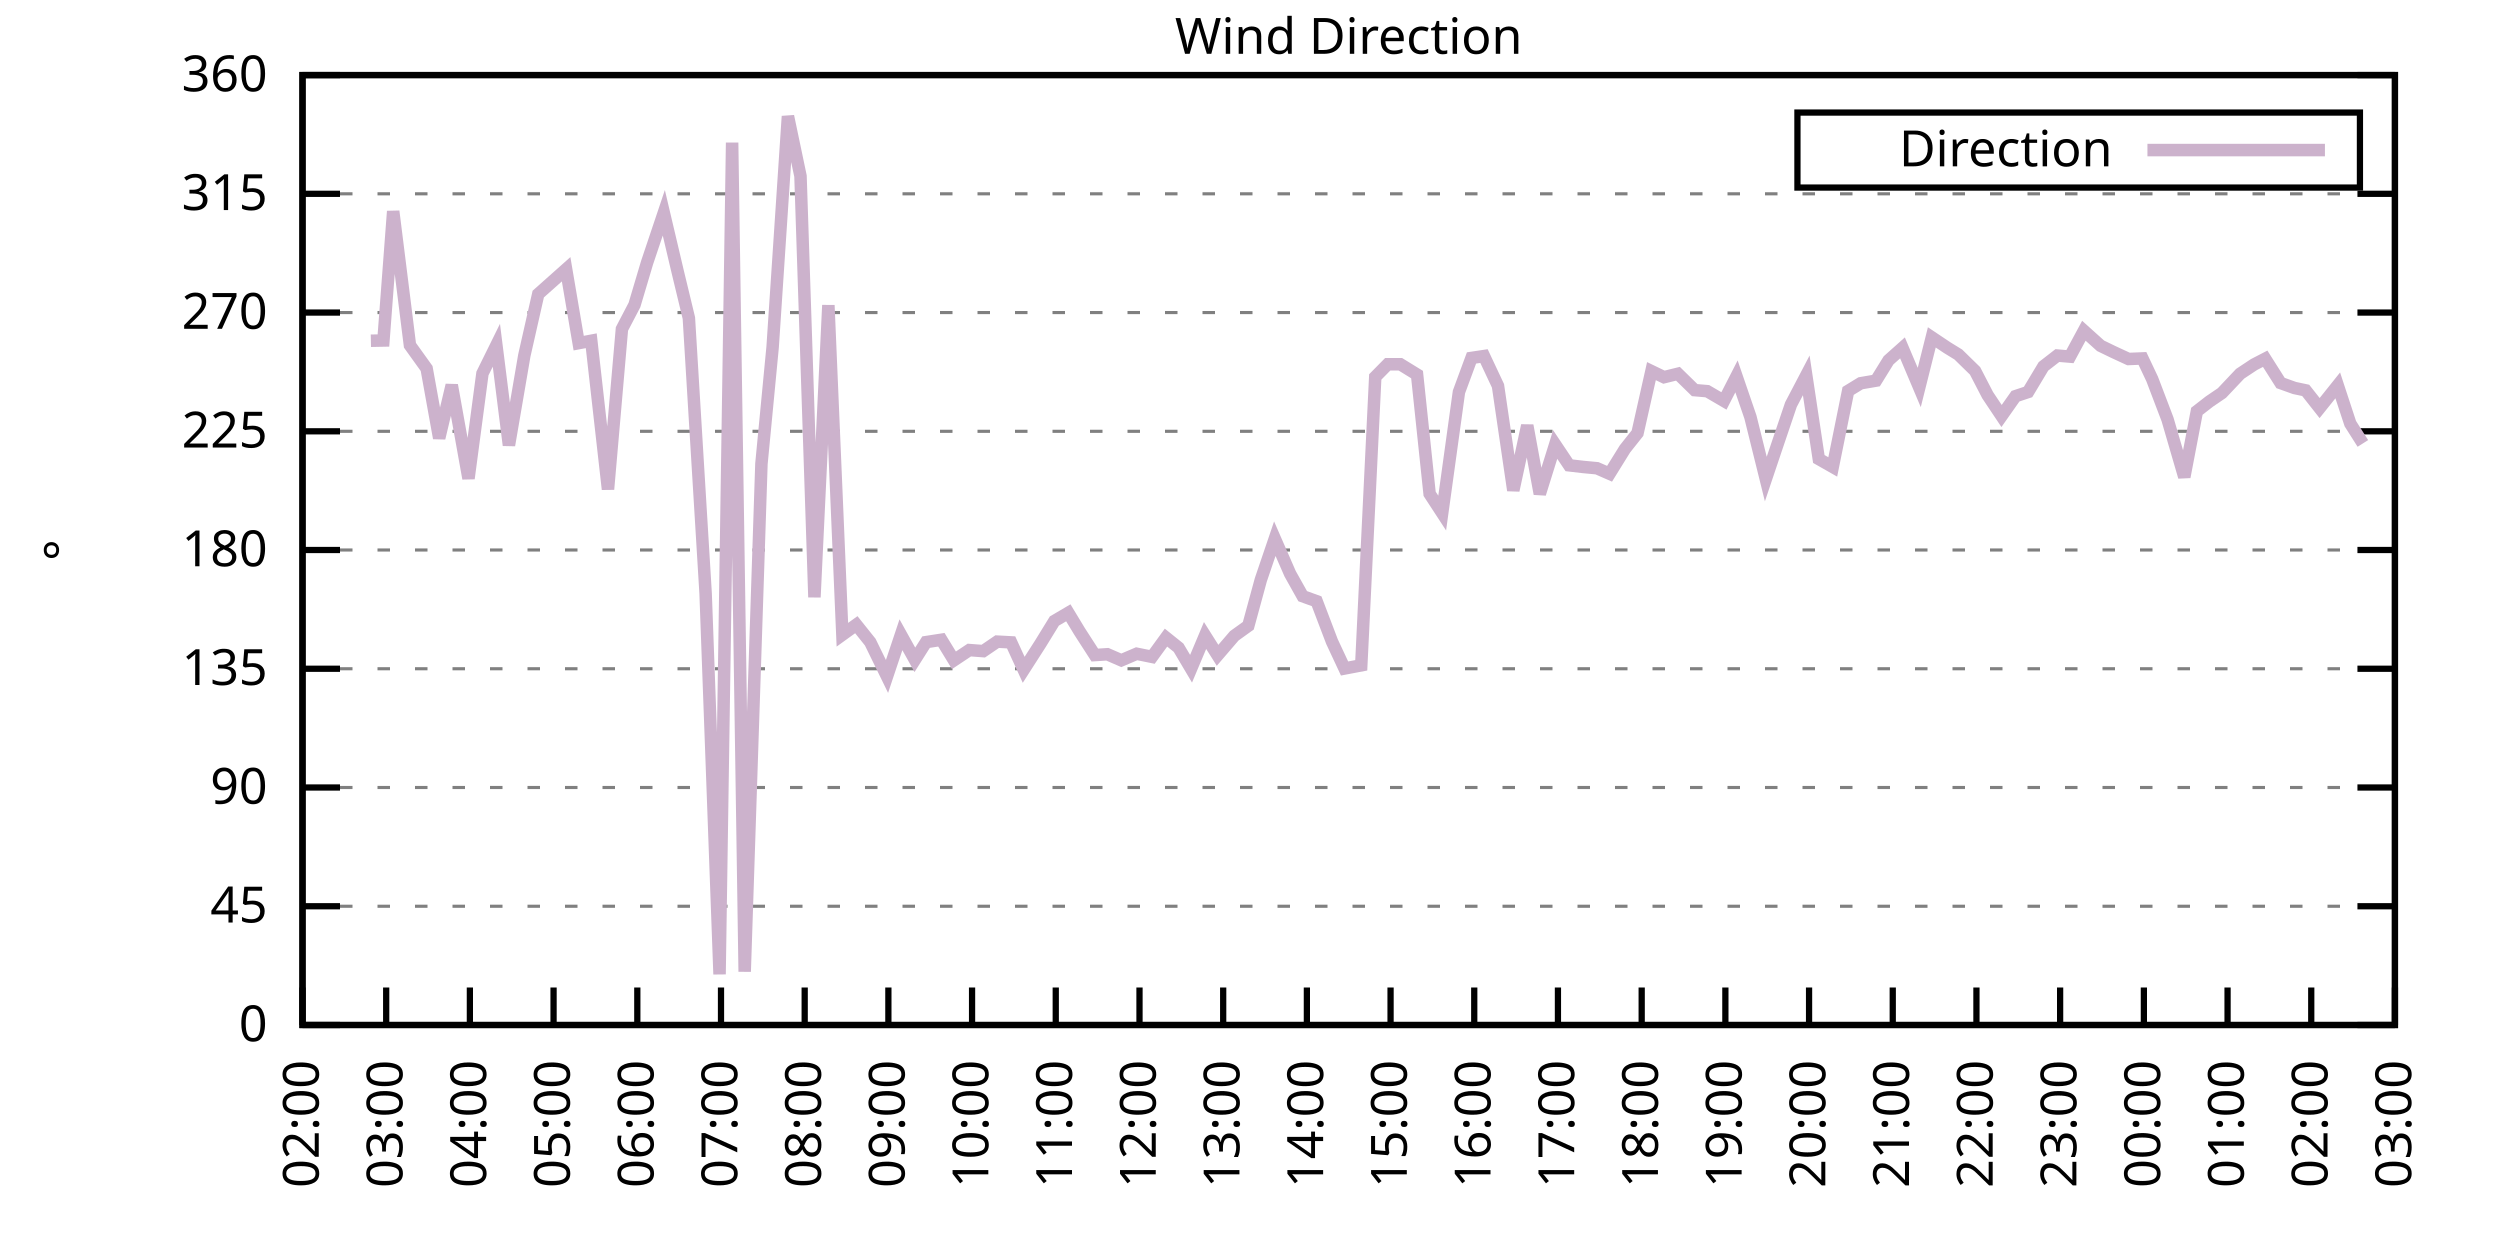
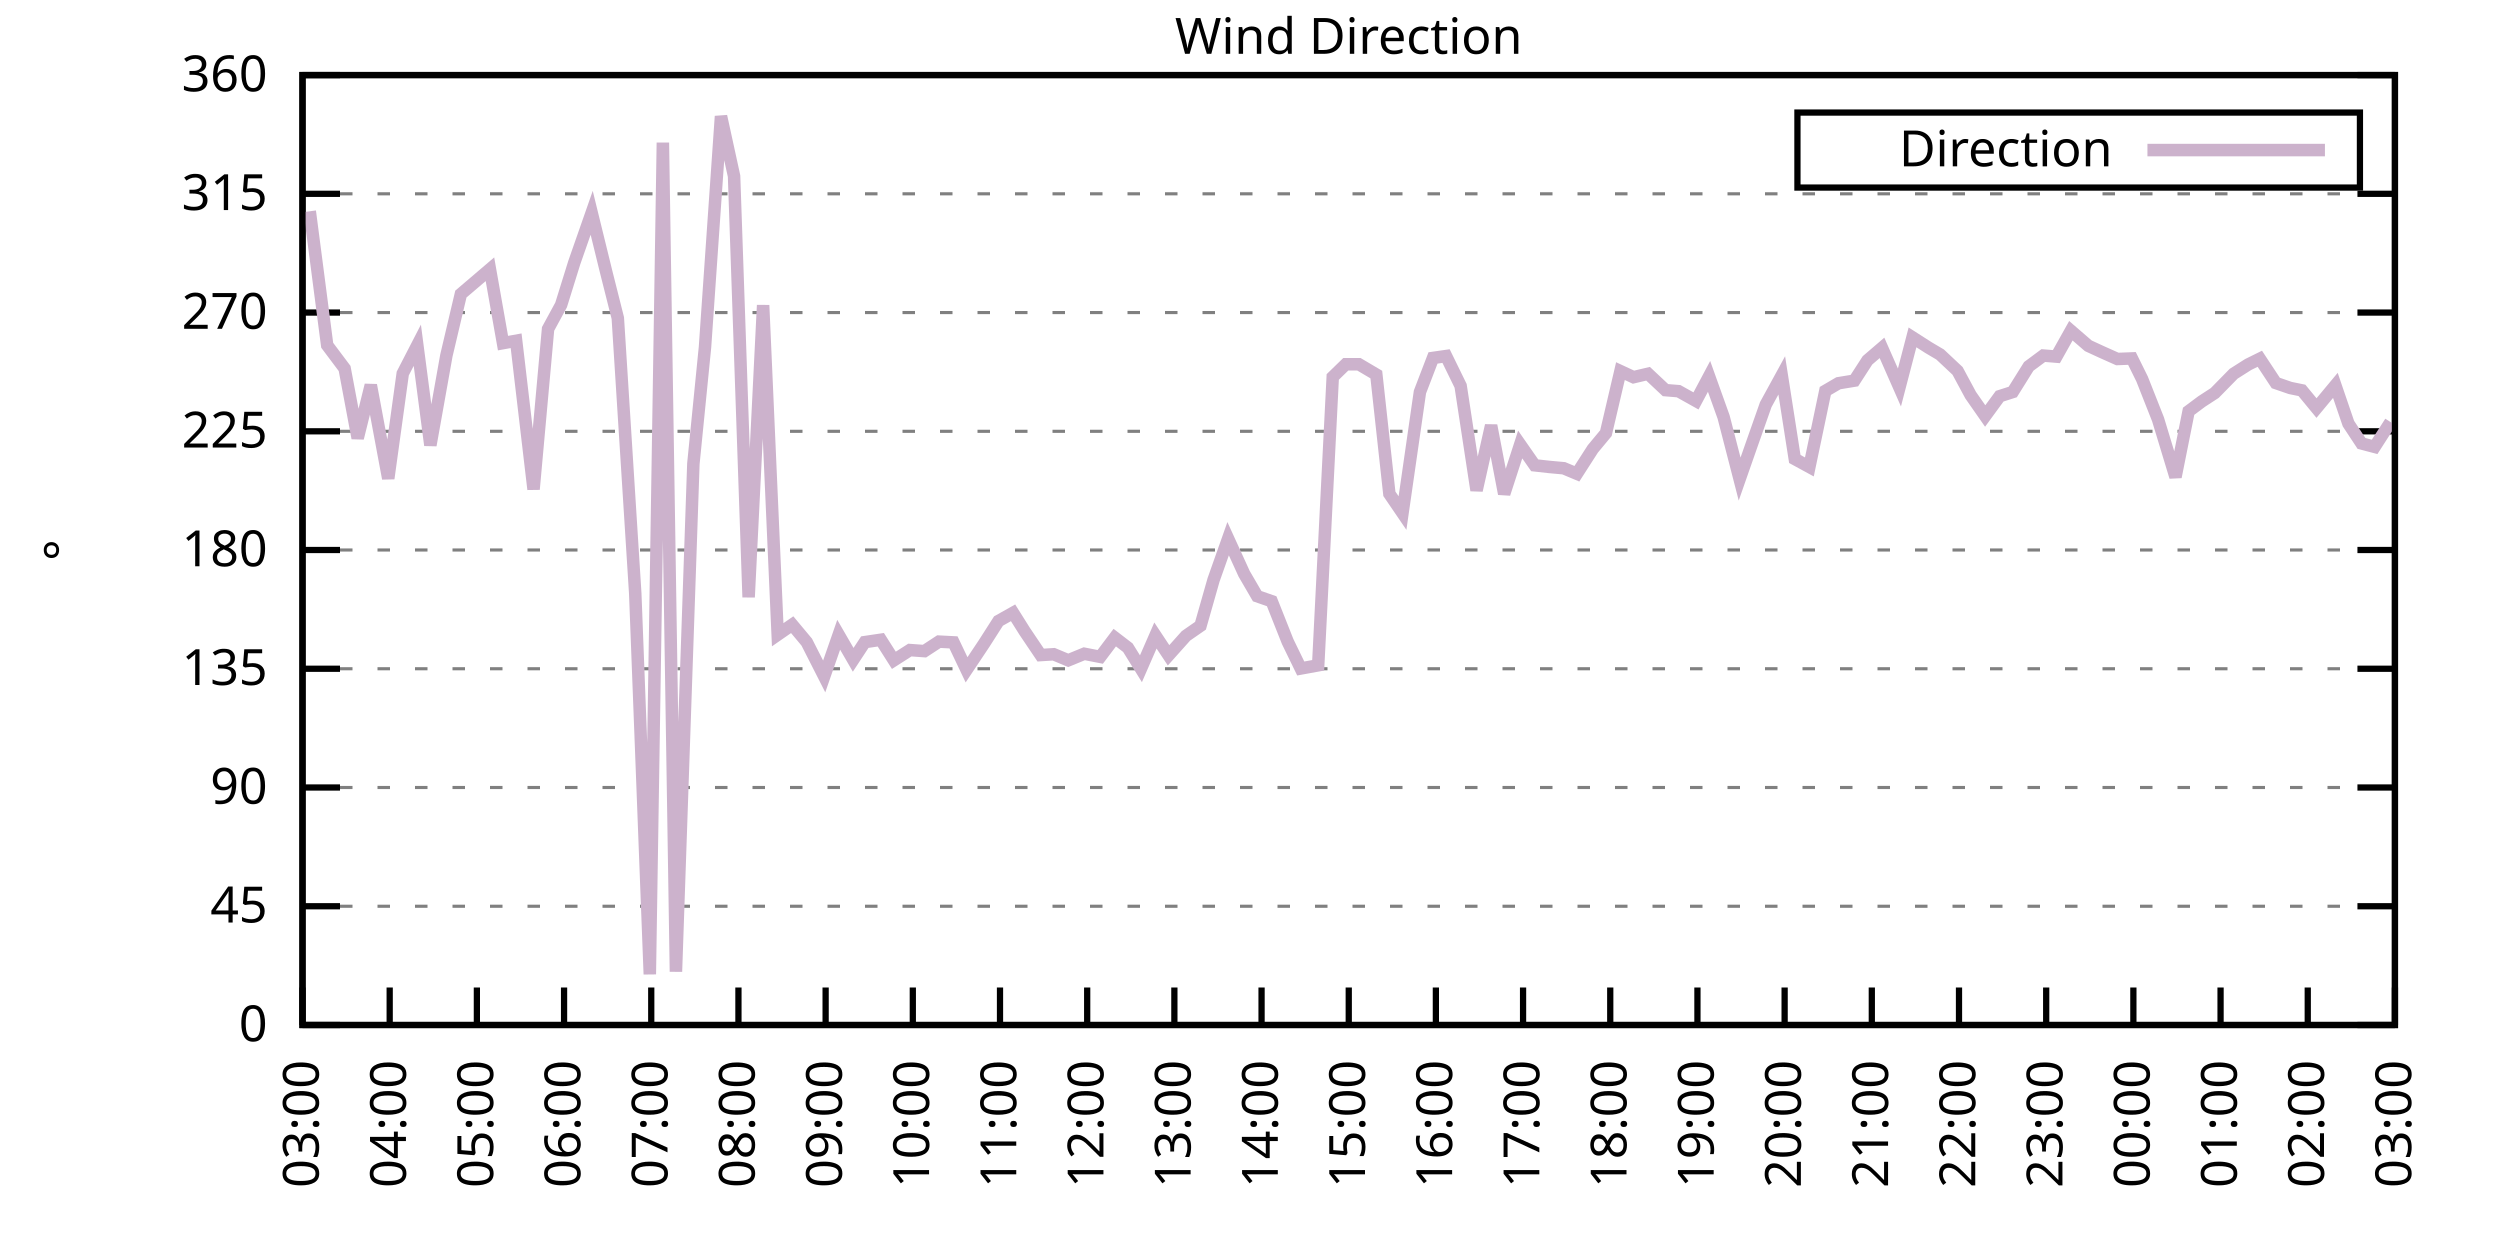
<svg xmlns="http://www.w3.org/2000/svg" xmlns:xlink="http://www.w3.org/1999/xlink" width="400" height="200" viewBox="0 0 400 200">
  <g id="gnuplot_canvas">
    <rect x="0" y="0" width="400" height="200" fill="none" />
    <defs>
      <circle id="gpDot" r="0.5" stroke-width="0.5" stroke="currentColor" />
      <path id="gpPt0" stroke-width="0.333" stroke="currentColor" d="M-1,0 h2 M0,-1 v2" />
      <path id="gpPt1" stroke-width="0.333" stroke="currentColor" d="M-1,-1 L1,1 M1,-1 L-1,1" />
      <path id="gpPt2" stroke-width="0.333" stroke="currentColor" d="M-1,0 L1,0 M0,-1 L0,1 M-1,-1 L1,1 M-1,1 L1,-1" />
      <rect id="gpPt3" stroke-width="0.333" stroke="currentColor" x="-1" y="-1" width="2" height="2" />
      <rect id="gpPt4" stroke-width="0.333" stroke="currentColor" fill="currentColor" x="-1" y="-1" width="2" height="2" />
      <circle id="gpPt5" stroke-width="0.333" stroke="currentColor" cx="0" cy="0" r="1" />
      <use xlink:href="#gpPt5" id="gpPt6" fill="currentColor" stroke="none" />
      <path id="gpPt7" stroke-width="0.333" stroke="currentColor" d="M0,-1.33 L-1.33,0.67 L1.33,0.67 z" />
      <use xlink:href="#gpPt7" id="gpPt8" fill="currentColor" stroke="none" />
      <use xlink:href="#gpPt7" id="gpPt9" stroke="currentColor" transform="rotate(180)" />
      <use xlink:href="#gpPt9" id="gpPt10" fill="currentColor" stroke="none" />
      <use xlink:href="#gpPt3" id="gpPt11" stroke="currentColor" transform="rotate(45)" />
      <use xlink:href="#gpPt11" id="gpPt12" fill="currentColor" stroke="none" />
      <path id="gpPt13" stroke-width="0.333" stroke="currentColor" d="M0,1.330 L1.265,0.411 L0.782,-1.067 L-0.782,-1.076 L-1.265,0.411 z" />
      <use xlink:href="#gpPt13" id="gpPt14" fill="currentColor" stroke="none" />
      <filter id="textbox" filterUnits="objectBoundingBox" x="0" y="0" height="1" width="1">
        <feFlood flood-color="white" flood-opacity="1" result="bgnd" />
        <feComposite in="SourceGraphic" in2="bgnd" operator="atop" />
      </filter>
      <filter id="greybox" filterUnits="objectBoundingBox" x="0" y="0" height="1" width="1">
        <feFlood flood-color="lightgrey" flood-opacity="1" result="grey" />
        <feComposite in="SourceGraphic" in2="grey" operator="atop" />
      </filter>
    </defs>
    <g fill="none" color="white" stroke="currentColor" stroke-width="1.00" stroke-linecap="butt" stroke-linejoin="miter">
</g>
    <g fill="none" color="black" stroke="currentColor" stroke-width="1.00" stroke-linecap="butt" stroke-linejoin="miter">
      <g stroke="none" shape-rendering="crispEdges">
        <polygon fill="rgb(255, 255, 255)" points="48.40,164.00 383.18,164.00 383.18,12.02 48.40,12.02 " />
      </g>
    </g>
    <g fill="none" color="black" stroke="currentColor" stroke-width="1.00" stroke-linecap="butt" stroke-linejoin="miter">
</g>
    <g fill="none" color="black" stroke="black" stroke-width="0.50" stroke-linecap="butt" stroke-linejoin="miter">
</g>
    <g fill="none" color="gray" stroke="currentColor" stroke-width="0.50" stroke-linecap="butt" stroke-linejoin="miter">
      <path stroke="gray" stroke-dasharray="2,4" class="gridline" d="M48.40,164.00 L383.19,164.00  " />
    </g>
    <g fill="none" color="gray" stroke="gray" stroke-width="1.00" stroke-linecap="butt" stroke-linejoin="miter">
</g>
    <g fill="none" color="black" stroke="currentColor" stroke-width="1.00" stroke-linecap="butt" stroke-linejoin="miter">
      <path stroke="black" d="M48.40,164.00 L54.40,164.00 M383.19,164.00 L377.19,164.00  " />
      <g transform="translate(42.80,166.60)" stroke="none" fill="black" font-family="Sans" font-size="8.00" text-anchor="end">
        <text>
          <tspan font-family="Sans"> 0</tspan>
        </text>
      </g>
    </g>
    <g fill="none" color="black" stroke="currentColor" stroke-width="1.00" stroke-linecap="butt" stroke-linejoin="miter">
</g>
    <g fill="none" color="black" stroke="black" stroke-width="0.50" stroke-linecap="butt" stroke-linejoin="miter">
</g>
    <g fill="none" color="gray" stroke="currentColor" stroke-width="0.50" stroke-linecap="butt" stroke-linejoin="miter">
      <path stroke="gray" stroke-dasharray="2,4" class="gridline" d="M48.40,145.00 L383.19,145.00  " />
    </g>
    <g fill="none" color="gray" stroke="gray" stroke-width="1.00" stroke-linecap="butt" stroke-linejoin="miter">
</g>
    <g fill="none" color="black" stroke="currentColor" stroke-width="1.00" stroke-linecap="butt" stroke-linejoin="miter">
      <path stroke="black" d="M48.40,145.00 L54.40,145.00 M383.19,145.00 L377.19,145.00  " />
      <g transform="translate(42.80,147.60)" stroke="none" fill="black" font-family="Sans" font-size="8.00" text-anchor="end">
        <text>
          <tspan font-family="Sans"> 45</tspan>
        </text>
      </g>
    </g>
    <g fill="none" color="black" stroke="currentColor" stroke-width="1.00" stroke-linecap="butt" stroke-linejoin="miter">
</g>
    <g fill="none" color="black" stroke="black" stroke-width="0.50" stroke-linecap="butt" stroke-linejoin="miter">
</g>
    <g fill="none" color="gray" stroke="currentColor" stroke-width="0.50" stroke-linecap="butt" stroke-linejoin="miter">
      <path stroke="gray" stroke-dasharray="2,4" class="gridline" d="M48.40,126.00 L383.19,126.00  " />
    </g>
    <g fill="none" color="gray" stroke="gray" stroke-width="1.00" stroke-linecap="butt" stroke-linejoin="miter">
</g>
    <g fill="none" color="black" stroke="currentColor" stroke-width="1.00" stroke-linecap="butt" stroke-linejoin="miter">
      <path stroke="black" d="M48.40,126.00 L54.40,126.00 M383.19,126.00 L377.19,126.00  " />
      <g transform="translate(42.80,128.60)" stroke="none" fill="black" font-family="Sans" font-size="8.00" text-anchor="end">
        <text>
          <tspan font-family="Sans"> 90</tspan>
        </text>
      </g>
    </g>
    <g fill="none" color="black" stroke="currentColor" stroke-width="1.00" stroke-linecap="butt" stroke-linejoin="miter">
</g>
    <g fill="none" color="black" stroke="black" stroke-width="0.50" stroke-linecap="butt" stroke-linejoin="miter">
</g>
    <g fill="none" color="gray" stroke="currentColor" stroke-width="0.50" stroke-linecap="butt" stroke-linejoin="miter">
      <path stroke="gray" stroke-dasharray="2,4" class="gridline" d="M48.40,107.00 L383.19,107.00  " />
    </g>
    <g fill="none" color="gray" stroke="gray" stroke-width="1.00" stroke-linecap="butt" stroke-linejoin="miter">
</g>
    <g fill="none" color="black" stroke="currentColor" stroke-width="1.00" stroke-linecap="butt" stroke-linejoin="miter">
      <path stroke="black" d="M48.40,107.00 L54.40,107.00 M383.19,107.00 L377.19,107.00  " />
      <g transform="translate(42.80,109.60)" stroke="none" fill="black" font-family="Sans" font-size="8.00" text-anchor="end">
        <text>
          <tspan font-family="Sans"> 135</tspan>
        </text>
      </g>
    </g>
    <g fill="none" color="black" stroke="currentColor" stroke-width="1.00" stroke-linecap="butt" stroke-linejoin="miter">
</g>
    <g fill="none" color="black" stroke="black" stroke-width="0.50" stroke-linecap="butt" stroke-linejoin="miter">
</g>
    <g fill="none" color="gray" stroke="currentColor" stroke-width="0.50" stroke-linecap="butt" stroke-linejoin="miter">
      <path stroke="gray" stroke-dasharray="2,4" class="gridline" d="M48.40,88.00 L383.19,88.00  " />
    </g>
    <g fill="none" color="gray" stroke="gray" stroke-width="1.00" stroke-linecap="butt" stroke-linejoin="miter">
</g>
    <g fill="none" color="black" stroke="currentColor" stroke-width="1.00" stroke-linecap="butt" stroke-linejoin="miter">
      <path stroke="black" d="M48.40,88.00 L54.40,88.00 M383.19,88.00 L377.19,88.00  " />
      <g transform="translate(42.80,90.60)" stroke="none" fill="black" font-family="Sans" font-size="8.00" text-anchor="end">
        <text>
          <tspan font-family="Sans"> 180</tspan>
        </text>
      </g>
    </g>
    <g fill="none" color="black" stroke="currentColor" stroke-width="1.00" stroke-linecap="butt" stroke-linejoin="miter">
</g>
    <g fill="none" color="black" stroke="black" stroke-width="0.50" stroke-linecap="butt" stroke-linejoin="miter">
</g>
    <g fill="none" color="gray" stroke="currentColor" stroke-width="0.50" stroke-linecap="butt" stroke-linejoin="miter">
      <path stroke="gray" stroke-dasharray="2,4" class="gridline" d="M48.40,69.01 L383.19,69.01  " />
    </g>
    <g fill="none" color="gray" stroke="gray" stroke-width="1.00" stroke-linecap="butt" stroke-linejoin="miter">
</g>
    <g fill="none" color="black" stroke="currentColor" stroke-width="1.00" stroke-linecap="butt" stroke-linejoin="miter">
      <path stroke="black" d="M48.40,69.01 L54.40,69.01 M383.19,69.01 L377.19,69.01  " />
      <g transform="translate(42.80,71.61)" stroke="none" fill="black" font-family="Sans" font-size="8.00" text-anchor="end">
        <text>
          <tspan font-family="Sans"> 225</tspan>
        </text>
      </g>
    </g>
    <g fill="none" color="black" stroke="currentColor" stroke-width="1.00" stroke-linecap="butt" stroke-linejoin="miter">
</g>
    <g fill="none" color="black" stroke="black" stroke-width="0.50" stroke-linecap="butt" stroke-linejoin="miter">
</g>
    <g fill="none" color="gray" stroke="currentColor" stroke-width="0.50" stroke-linecap="butt" stroke-linejoin="miter">
      <path stroke="gray" stroke-dasharray="2,4" class="gridline" d="M48.40,50.01 L383.19,50.01  " />
    </g>
    <g fill="none" color="gray" stroke="gray" stroke-width="1.00" stroke-linecap="butt" stroke-linejoin="miter">
</g>
    <g fill="none" color="black" stroke="currentColor" stroke-width="1.00" stroke-linecap="butt" stroke-linejoin="miter">
      <path stroke="black" d="M48.40,50.01 L54.40,50.01 M383.19,50.01 L377.19,50.01  " />
      <g transform="translate(42.80,52.61)" stroke="none" fill="black" font-family="Sans" font-size="8.00" text-anchor="end">
        <text>
          <tspan font-family="Sans"> 270</tspan>
        </text>
      </g>
    </g>
    <g fill="none" color="black" stroke="currentColor" stroke-width="1.00" stroke-linecap="butt" stroke-linejoin="miter">
</g>
    <g fill="none" color="black" stroke="black" stroke-width="0.50" stroke-linecap="butt" stroke-linejoin="miter">
</g>
    <g fill="none" color="gray" stroke="currentColor" stroke-width="0.50" stroke-linecap="butt" stroke-linejoin="miter">
      <path stroke="gray" stroke-dasharray="2,4" class="gridline" d="M48.40,31.01 L383.19,31.01  " />
    </g>
    <g fill="none" color="gray" stroke="gray" stroke-width="1.00" stroke-linecap="butt" stroke-linejoin="miter">
</g>
    <g fill="none" color="black" stroke="currentColor" stroke-width="1.00" stroke-linecap="butt" stroke-linejoin="miter">
      <path stroke="black" d="M48.40,31.01 L54.40,31.01 M383.19,31.01 L377.19,31.01  " />
      <g transform="translate(42.80,33.61)" stroke="none" fill="black" font-family="Sans" font-size="8.00" text-anchor="end">
        <text>
          <tspan font-family="Sans"> 315</tspan>
        </text>
      </g>
    </g>
    <g fill="none" color="black" stroke="currentColor" stroke-width="1.00" stroke-linecap="butt" stroke-linejoin="miter">
</g>
    <g fill="none" color="black" stroke="black" stroke-width="0.50" stroke-linecap="butt" stroke-linejoin="miter">
</g>
    <g fill="none" color="gray" stroke="currentColor" stroke-width="0.50" stroke-linecap="butt" stroke-linejoin="miter">
      <path stroke="gray" stroke-dasharray="2,4" class="gridline" d="M48.40,12.01 L383.19,12.01  " />
    </g>
    <g fill="none" color="gray" stroke="gray" stroke-width="1.00" stroke-linecap="butt" stroke-linejoin="miter">
</g>
    <g fill="none" color="black" stroke="currentColor" stroke-width="1.00" stroke-linecap="butt" stroke-linejoin="miter">
      <path stroke="black" d="M48.40,12.01 L54.40,12.01 M383.19,12.01 L377.19,12.01  " />
      <g transform="translate(42.80,14.61)" stroke="none" fill="black" font-family="Sans" font-size="8.00" text-anchor="end">
        <text>
          <tspan font-family="Sans"> 360</tspan>
        </text>
      </g>
    </g>
    <g fill="none" color="black" stroke="currentColor" stroke-width="1.00" stroke-linecap="butt" stroke-linejoin="miter">
      <path stroke="black" d="M48.40,164.00 L48.40,158.00  " />
      <g transform="translate(51.00,169.60) rotate(270.00)" stroke="none" fill="black" font-family="Sans" font-size="8.00" text-anchor="end">
        <text>
-           <tspan font-family="Sans">02:00</tspan>
-         </text>
-       </g>
-     </g>
-     <g fill="none" color="black" stroke="currentColor" stroke-width="1.00" stroke-linecap="butt" stroke-linejoin="miter">
-       <path stroke="black" d="M61.79,164.00 L61.79,158.00  " />
-       <g transform="translate(64.39,169.60) rotate(270.00)" stroke="none" fill="black" font-family="Sans" font-size="8.00" text-anchor="end">
-         <text>
          <tspan font-family="Sans">03:00</tspan>
        </text>
      </g>
    </g>
    <g fill="none" color="black" stroke="currentColor" stroke-width="1.00" stroke-linecap="butt" stroke-linejoin="miter">
-       <path stroke="black" d="M75.18,164.00 L75.18,158.00  " />
-       <g transform="translate(77.78,169.60) rotate(270.00)" stroke="none" fill="black" font-family="Sans" font-size="8.00" text-anchor="end">
+       <path stroke="black" d="M62.35,164.00 L62.35,158.00  " />
+       <g transform="translate(64.95,169.60) rotate(270.00)" stroke="none" fill="black" font-family="Sans" font-size="8.00" text-anchor="end">
        <text>
          <tspan font-family="Sans">04:00</tspan>
        </text>
      </g>
    </g>
    <g fill="none" color="black" stroke="currentColor" stroke-width="1.00" stroke-linecap="butt" stroke-linejoin="miter">
-       <path stroke="black" d="M88.57,164.00 L88.57,158.00  " />
-       <g transform="translate(91.17,169.60) rotate(270.00)" stroke="none" fill="black" font-family="Sans" font-size="8.00" text-anchor="end">
+       <path stroke="black" d="M76.30,164.00 L76.30,158.00  " />
+       <g transform="translate(78.90,169.60) rotate(270.00)" stroke="none" fill="black" font-family="Sans" font-size="8.00" text-anchor="end">
        <text>
          <tspan font-family="Sans">05:00</tspan>
        </text>
      </g>
    </g>
    <g fill="none" color="black" stroke="currentColor" stroke-width="1.00" stroke-linecap="butt" stroke-linejoin="miter">
-       <path stroke="black" d="M101.97,164.00 L101.97,158.00  " />
-       <g transform="translate(104.57,169.60) rotate(270.00)" stroke="none" fill="black" font-family="Sans" font-size="8.00" text-anchor="end">
+       <path stroke="black" d="M90.25,164.00 L90.25,158.00  " />
+       <g transform="translate(92.85,169.60) rotate(270.00)" stroke="none" fill="black" font-family="Sans" font-size="8.00" text-anchor="end">
        <text>
          <tspan font-family="Sans">06:00</tspan>
        </text>
      </g>
    </g>
    <g fill="none" color="black" stroke="currentColor" stroke-width="1.00" stroke-linecap="butt" stroke-linejoin="miter">
-       <path stroke="black" d="M115.36,164.00 L115.36,158.00  " />
-       <g transform="translate(117.96,169.60) rotate(270.00)" stroke="none" fill="black" font-family="Sans" font-size="8.00" text-anchor="end">
+       <path stroke="black" d="M104.20,164.00 L104.20,158.00  " />
+       <g transform="translate(106.80,169.60) rotate(270.00)" stroke="none" fill="black" font-family="Sans" font-size="8.00" text-anchor="end">
        <text>
          <tspan font-family="Sans">07:00</tspan>
        </text>
      </g>
    </g>
    <g fill="none" color="black" stroke="currentColor" stroke-width="1.00" stroke-linecap="butt" stroke-linejoin="miter">
-       <path stroke="black" d="M128.75,164.00 L128.75,158.00  " />
-       <g transform="translate(131.35,169.60) rotate(270.00)" stroke="none" fill="black" font-family="Sans" font-size="8.00" text-anchor="end">
+       <path stroke="black" d="M118.15,164.00 L118.15,158.00  " />
+       <g transform="translate(120.75,169.60) rotate(270.00)" stroke="none" fill="black" font-family="Sans" font-size="8.00" text-anchor="end">
        <text>
          <tspan font-family="Sans">08:00</tspan>
        </text>
      </g>
    </g>
    <g fill="none" color="black" stroke="currentColor" stroke-width="1.00" stroke-linecap="butt" stroke-linejoin="miter">
-       <path stroke="black" d="M142.14,164.00 L142.14,158.00  " />
-       <g transform="translate(144.74,169.60) rotate(270.00)" stroke="none" fill="black" font-family="Sans" font-size="8.00" text-anchor="end">
+       <path stroke="black" d="M132.10,164.00 L132.10,158.00  " />
+       <g transform="translate(134.70,169.60) rotate(270.00)" stroke="none" fill="black" font-family="Sans" font-size="8.00" text-anchor="end">
        <text>
          <tspan font-family="Sans">09:00</tspan>
        </text>
      </g>
    </g>
    <g fill="none" color="black" stroke="currentColor" stroke-width="1.00" stroke-linecap="butt" stroke-linejoin="miter">
-       <path stroke="black" d="M155.53,164.00 L155.53,158.00  " />
-       <g transform="translate(158.13,169.60) rotate(270.00)" stroke="none" fill="black" font-family="Sans" font-size="8.00" text-anchor="end">
+       <path stroke="black" d="M146.05,164.00 L146.05,158.00  " />
+       <g transform="translate(148.65,169.60) rotate(270.00)" stroke="none" fill="black" font-family="Sans" font-size="8.00" text-anchor="end">
        <text>
          <tspan font-family="Sans">10:00</tspan>
        </text>
      </g>
    </g>
    <g fill="none" color="black" stroke="currentColor" stroke-width="1.00" stroke-linecap="butt" stroke-linejoin="miter">
-       <path stroke="black" d="M168.92,164.00 L168.92,158.00  " />
-       <g transform="translate(171.52,169.60) rotate(270.00)" stroke="none" fill="black" font-family="Sans" font-size="8.00" text-anchor="end">
+       <path stroke="black" d="M160.00,164.00 L160.00,158.00  " />
+       <g transform="translate(162.60,169.60) rotate(270.00)" stroke="none" fill="black" font-family="Sans" font-size="8.00" text-anchor="end">
        <text>
          <tspan font-family="Sans">11:00</tspan>
        </text>
      </g>
    </g>
    <g fill="none" color="black" stroke="currentColor" stroke-width="1.00" stroke-linecap="butt" stroke-linejoin="miter">
-       <path stroke="black" d="M182.32,164.00 L182.32,158.00  " />
-       <g transform="translate(184.92,169.60) rotate(270.00)" stroke="none" fill="black" font-family="Sans" font-size="8.00" text-anchor="end">
+       <path stroke="black" d="M173.95,164.00 L173.95,158.00  " />
+       <g transform="translate(176.55,169.60) rotate(270.00)" stroke="none" fill="black" font-family="Sans" font-size="8.00" text-anchor="end">
        <text>
          <tspan font-family="Sans">12:00</tspan>
        </text>
      </g>
    </g>
    <g fill="none" color="black" stroke="currentColor" stroke-width="1.00" stroke-linecap="butt" stroke-linejoin="miter">
-       <path stroke="black" d="M195.71,164.00 L195.71,158.00  " />
-       <g transform="translate(198.31,169.60) rotate(270.00)" stroke="none" fill="black" font-family="Sans" font-size="8.00" text-anchor="end">
+       <path stroke="black" d="M187.90,164.00 L187.90,158.00  " />
+       <g transform="translate(190.50,169.60) rotate(270.00)" stroke="none" fill="black" font-family="Sans" font-size="8.00" text-anchor="end">
        <text>
          <tspan font-family="Sans">13:00</tspan>
        </text>
      </g>
    </g>
    <g fill="none" color="black" stroke="currentColor" stroke-width="1.00" stroke-linecap="butt" stroke-linejoin="miter">
-       <path stroke="black" d="M209.10,164.00 L209.10,158.00  " />
-       <g transform="translate(211.70,169.60) rotate(270.00)" stroke="none" fill="black" font-family="Sans" font-size="8.00" text-anchor="end">
+       <path stroke="black" d="M201.85,164.00 L201.85,158.00  " />
+       <g transform="translate(204.45,169.60) rotate(270.00)" stroke="none" fill="black" font-family="Sans" font-size="8.00" text-anchor="end">
        <text>
          <tspan font-family="Sans">14:00</tspan>
        </text>
      </g>
    </g>
    <g fill="none" color="black" stroke="currentColor" stroke-width="1.00" stroke-linecap="butt" stroke-linejoin="miter">
-       <path stroke="black" d="M222.49,164.00 L222.49,158.00  " />
-       <g transform="translate(225.09,169.60) rotate(270.00)" stroke="none" fill="black" font-family="Sans" font-size="8.00" text-anchor="end">
+       <path stroke="black" d="M215.80,164.00 L215.80,158.00  " />
+       <g transform="translate(218.40,169.60) rotate(270.00)" stroke="none" fill="black" font-family="Sans" font-size="8.00" text-anchor="end">
        <text>
          <tspan font-family="Sans">15:00</tspan>
        </text>
      </g>
    </g>
    <g fill="none" color="black" stroke="currentColor" stroke-width="1.00" stroke-linecap="butt" stroke-linejoin="miter">
-       <path stroke="black" d="M235.88,164.00 L235.88,158.00  " />
-       <g transform="translate(238.48,169.60) rotate(270.00)" stroke="none" fill="black" font-family="Sans" font-size="8.00" text-anchor="end">
+       <path stroke="black" d="M229.74,164.00 L229.74,158.00  " />
+       <g transform="translate(232.34,169.60) rotate(270.00)" stroke="none" fill="black" font-family="Sans" font-size="8.00" text-anchor="end">
        <text>
          <tspan font-family="Sans">16:00</tspan>
        </text>
      </g>
    </g>
    <g fill="none" color="black" stroke="currentColor" stroke-width="1.00" stroke-linecap="butt" stroke-linejoin="miter">
-       <path stroke="black" d="M249.27,164.00 L249.27,158.00  " />
-       <g transform="translate(251.87,169.60) rotate(270.00)" stroke="none" fill="black" font-family="Sans" font-size="8.00" text-anchor="end">
+       <path stroke="black" d="M243.69,164.00 L243.69,158.00  " />
+       <g transform="translate(246.29,169.60) rotate(270.00)" stroke="none" fill="black" font-family="Sans" font-size="8.00" text-anchor="end">
        <text>
          <tspan font-family="Sans">17:00</tspan>
        </text>
      </g>
    </g>
    <g fill="none" color="black" stroke="currentColor" stroke-width="1.00" stroke-linecap="butt" stroke-linejoin="miter">
-       <path stroke="black" d="M262.67,164.00 L262.67,158.00  " />
-       <g transform="translate(265.27,169.60) rotate(270.00)" stroke="none" fill="black" font-family="Sans" font-size="8.00" text-anchor="end">
+       <path stroke="black" d="M257.64,164.00 L257.64,158.00  " />
+       <g transform="translate(260.24,169.60) rotate(270.00)" stroke="none" fill="black" font-family="Sans" font-size="8.00" text-anchor="end">
        <text>
          <tspan font-family="Sans">18:00</tspan>
        </text>
      </g>
    </g>
    <g fill="none" color="black" stroke="currentColor" stroke-width="1.00" stroke-linecap="butt" stroke-linejoin="miter">
-       <path stroke="black" d="M276.06,164.00 L276.06,158.00  " />
-       <g transform="translate(278.66,169.60) rotate(270.00)" stroke="none" fill="black" font-family="Sans" font-size="8.00" text-anchor="end">
+       <path stroke="black" d="M271.59,164.00 L271.59,158.00  " />
+       <g transform="translate(274.19,169.60) rotate(270.00)" stroke="none" fill="black" font-family="Sans" font-size="8.00" text-anchor="end">
        <text>
          <tspan font-family="Sans">19:00</tspan>
        </text>
      </g>
    </g>
    <g fill="none" color="black" stroke="currentColor" stroke-width="1.00" stroke-linecap="butt" stroke-linejoin="miter">
-       <path stroke="black" d="M289.45,164.00 L289.45,158.00  " />
-       <g transform="translate(292.05,169.60) rotate(270.00)" stroke="none" fill="black" font-family="Sans" font-size="8.00" text-anchor="end">
+       <path stroke="black" d="M285.54,164.00 L285.54,158.00  " />
+       <g transform="translate(288.14,169.60) rotate(270.00)" stroke="none" fill="black" font-family="Sans" font-size="8.00" text-anchor="end">
        <text>
          <tspan font-family="Sans">20:00</tspan>
        </text>
      </g>
    </g>
    <g fill="none" color="black" stroke="currentColor" stroke-width="1.00" stroke-linecap="butt" stroke-linejoin="miter">
-       <path stroke="black" d="M302.84,164.00 L302.84,158.00  " />
-       <g transform="translate(305.44,169.60) rotate(270.00)" stroke="none" fill="black" font-family="Sans" font-size="8.00" text-anchor="end">
+       <path stroke="black" d="M299.49,164.00 L299.49,158.00  " />
+       <g transform="translate(302.09,169.60) rotate(270.00)" stroke="none" fill="black" font-family="Sans" font-size="8.00" text-anchor="end">
        <text>
          <tspan font-family="Sans">21:00</tspan>
        </text>
      </g>
    </g>
    <g fill="none" color="black" stroke="currentColor" stroke-width="1.00" stroke-linecap="butt" stroke-linejoin="miter">
-       <path stroke="black" d="M316.23,164.00 L316.23,158.00  " />
-       <g transform="translate(318.83,169.60) rotate(270.00)" stroke="none" fill="black" font-family="Sans" font-size="8.00" text-anchor="end">
+       <path stroke="black" d="M313.44,164.00 L313.44,158.00  " />
+       <g transform="translate(316.04,169.60) rotate(270.00)" stroke="none" fill="black" font-family="Sans" font-size="8.00" text-anchor="end">
        <text>
          <tspan font-family="Sans">22:00</tspan>
        </text>
      </g>
    </g>
    <g fill="none" color="black" stroke="currentColor" stroke-width="1.00" stroke-linecap="butt" stroke-linejoin="miter">
-       <path stroke="black" d="M329.62,164.00 L329.62,158.00  " />
-       <g transform="translate(332.22,169.60) rotate(270.00)" stroke="none" fill="black" font-family="Sans" font-size="8.00" text-anchor="end">
+       <path stroke="black" d="M327.39,164.00 L327.39,158.00  " />
+       <g transform="translate(329.99,169.60) rotate(270.00)" stroke="none" fill="black" font-family="Sans" font-size="8.00" text-anchor="end">
        <text>
          <tspan font-family="Sans">23:00</tspan>
        </text>
      </g>
    </g>
    <g fill="none" color="black" stroke="currentColor" stroke-width="1.00" stroke-linecap="butt" stroke-linejoin="miter">
-       <path stroke="black" d="M343.02,164.00 L343.02,158.00  " />
-       <g transform="translate(345.62,169.60) rotate(270.00)" stroke="none" fill="black" font-family="Sans" font-size="8.00" text-anchor="end">
+       <path stroke="black" d="M341.34,164.00 L341.34,158.00  " />
+       <g transform="translate(343.94,169.60) rotate(270.00)" stroke="none" fill="black" font-family="Sans" font-size="8.00" text-anchor="end">
        <text>
          <tspan font-family="Sans">00:00</tspan>
        </text>
      </g>
    </g>
    <g fill="none" color="black" stroke="currentColor" stroke-width="1.00" stroke-linecap="butt" stroke-linejoin="miter">
-       <path stroke="black" d="M356.41,164.00 L356.41,158.00  " />
-       <g transform="translate(359.01,169.60) rotate(270.00)" stroke="none" fill="black" font-family="Sans" font-size="8.00" text-anchor="end">
+       <path stroke="black" d="M355.29,164.00 L355.29,158.00  " />
+       <g transform="translate(357.89,169.60) rotate(270.00)" stroke="none" fill="black" font-family="Sans" font-size="8.00" text-anchor="end">
        <text>
          <tspan font-family="Sans">01:00</tspan>
        </text>
      </g>
    </g>
    <g fill="none" color="black" stroke="currentColor" stroke-width="1.00" stroke-linecap="butt" stroke-linejoin="miter">
-       <path stroke="black" d="M369.80,164.00 L369.80,158.00  " />
-       <g transform="translate(372.40,169.60) rotate(270.00)" stroke="none" fill="black" font-family="Sans" font-size="8.00" text-anchor="end">
+       <path stroke="black" d="M369.24,164.00 L369.24,158.00  " />
+       <g transform="translate(371.84,169.60) rotate(270.00)" stroke="none" fill="black" font-family="Sans" font-size="8.00" text-anchor="end">
        <text>
          <tspan font-family="Sans">02:00</tspan>
        </text>
      </g>
    </g>
    <g fill="none" color="black" stroke="currentColor" stroke-width="1.00" stroke-linecap="butt" stroke-linejoin="miter">
      <path stroke="black" d="M383.19,164.00 L383.19,158.00  " />
      <g transform="translate(385.79,169.60) rotate(270.00)" stroke="none" fill="black" font-family="Sans" font-size="8.00" text-anchor="end">
        <text>
          <tspan font-family="Sans">03:00</tspan>
        </text>
      </g>
    </g>
    <g fill="none" color="black" stroke="currentColor" stroke-width="1.00" stroke-linecap="butt" stroke-linejoin="miter">
</g>
    <g fill="none" color="black" stroke="currentColor" stroke-width="1.00" stroke-linecap="butt" stroke-linejoin="miter">
      <path stroke="black" d="M48.40,12.01 L48.40,164.00 L383.19,164.00 L383.19,12.01 L48.40,12.01 Z  " />
    </g>
    <g fill="none" color="black" stroke="currentColor" stroke-width="1.00" stroke-linecap="butt" stroke-linejoin="miter">
</g>
    <g fill="none" color="black" stroke="currentColor" stroke-width="1.00" stroke-linecap="butt" stroke-linejoin="miter">
      <path stroke="black" d="M287.59,30.01 L287.59,18.01 L377.59,18.01 L377.59,30.01 L287.59,30.01 Z  " />
    </g>
    <g id="Wind_direction_plot_1">
      <g fill="none" color="white" stroke="black" stroke-width="2.00" stroke-linecap="butt" stroke-linejoin="miter">
</g>
      <g fill="none" color="black" stroke="currentColor" stroke-width="2.00" stroke-linecap="butt" stroke-linejoin="miter">
        <g transform="translate(337.99,26.61)" stroke="none" fill="black" font-family="Sans" font-size="8.00" text-anchor="end">
          <text>
            <tspan font-family="Sans">Direction</tspan>
          </text>
        </g>
      </g>
      <g fill="none" color="black" stroke="currentColor" stroke-width="2.00" stroke-linecap="butt" stroke-linejoin="miter">
-         <path stroke="rgb(204, 178, 204)" d="M343.59,24.01 L371.99,24.01 M59.34,54.52 L61.35,54.48 L62.91,33.80 L65.59,55.24 L68.26,58.96 L70.27,70.10   L72.28,61.62 L74.96,76.56 L77.19,59.76 L79.42,55.24 L81.43,71.24 L83.89,56.89 L86.12,47.05 L90.58,43.08   L92.59,54.90 L94.60,54.52 L97.28,78.29 L99.51,52.63 L101.52,48.78 L103.53,42.03 L106.21,34.05 L108.44,43.51   L110.22,50.89 L112.90,94.97 L115.13,155.89 L117.14,22.82 L119.15,155.47 L121.83,74.20 L123.62,55.54 L126.07,18.60   L128.08,28.18 L130.31,95.56 L132.54,48.83 L134.78,101.56 L137.01,99.95 L139.24,102.74 L141.92,108.23 L144.15,101.56   L146.38,105.57 L148.17,102.74 L150.62,102.36 L152.63,105.65 L155.09,104.01 L157.32,104.18 L159.55,102.66 L161.78,102.78   L163.79,107.17 L166.47,102.99 L168.70,99.36 L170.93,98.05 L172.72,101.01 L175.17,104.81 L177.18,104.68 L179.41,105.65   L181.87,104.60 L184.32,105.10 L186.56,102.02 L188.57,103.63 L190.57,107.00 L192.81,101.68 L194.81,104.85 L197.49,101.73   L199.73,100.12 L201.73,92.78 L203.97,86.19 L206.42,91.80 L208.43,95.39 L210.66,96.20 L213.12,102.66 L215.13,106.96   L217.80,106.45 L220.04,60.31 L222.04,58.28 L224.05,58.28 L226.73,59.93 L228.74,79.01 L230.75,82.09 L233.43,62.72   L235.44,57.27 L237.44,56.97 L239.68,61.74 L242.13,78.46 L244.36,68.08 L246.37,79.01 L248.83,71.12 L251.06,74.45   L253.29,74.71 L255.52,74.92 L257.53,75.80 L259.99,71.83 L262.00,69.30 L264.23,59.38 L266.24,60.35 L268.47,59.80   L271.15,62.42 L273.16,62.59 L275.83,64.15 L277.84,60.22 L280.07,66.73 L282.53,76.65 L284.32,71.33 L286.55,64.74   L289.00,60.06 L291.01,73.44 L293.24,74.71 L295.70,62.55 L297.71,61.32 L300.16,60.90 L302.17,57.65 L304.40,55.66   L307.08,62.00 L309.09,53.98 L311.54,55.62 L313.33,56.72 L316.01,59.34 L318.02,63.22 L320.25,66.56 L322.48,63.39   L324.49,62.72 L326.95,58.62 L329.18,56.89 L331.19,57.06 L333.42,52.92 L336.10,55.33 L338.10,56.30 L340.56,57.44   L342.79,57.35 L344.35,60.65 L346.81,67.11 L349.49,76.31 L351.50,65.80 L353.51,64.24 L355.51,62.88 L358.42,59.80   L360.65,58.32 L362.43,57.40 L364.89,61.28 L367.12,62.08 L368.91,62.46 L371.14,65.29 L374.04,61.66 L376.05,67.78   L378.06,70.95  " />
+         <path stroke="rgb(204, 178, 204)" d="M343.59,24.01 L371.99,24.01 M49.56,33.80 L52.35,55.24 L55.14,58.96 L57.23,70.10 L59.33,61.62 L62.12,76.56   L64.44,59.76 L66.77,55.24 L68.86,71.24 L71.42,56.89 L73.74,47.05 L78.39,43.08 L80.48,54.90 L82.58,54.52   L85.37,78.29 L87.69,52.63 L89.78,48.78 L91.88,42.03 L94.67,34.05 L96.99,43.51 L98.85,50.89 L101.64,94.97   L103.97,155.89 L106.06,22.82 L108.15,155.47 L110.94,74.20 L112.80,55.54 L115.36,18.60 L117.45,28.18 L119.78,95.56   L122.10,48.83 L124.43,101.56 L126.75,99.95 L129.08,102.74 L131.87,108.23 L134.19,101.56 L136.51,105.57 L138.37,102.74   L140.93,102.36 L143.02,105.65 L145.58,104.01 L147.91,104.18 L150.23,102.66 L152.56,102.78 L154.65,107.17 L157.44,102.99   L159.76,99.36 L162.09,98.05 L163.95,101.01 L166.51,104.81 L168.60,104.68 L170.92,105.65 L173.48,104.60 L176.04,105.10   L178.36,102.02 L180.46,103.63 L182.55,107.00 L184.87,101.68 L186.97,104.85 L189.76,101.73 L192.08,100.12 L194.17,92.78   L196.50,86.19 L199.06,91.80 L201.15,95.39 L203.47,96.20 L206.03,102.66 L208.12,106.96 L210.91,106.45 L213.24,60.31   L215.33,58.28 L217.42,58.28 L220.21,59.93 L222.30,79.01 L224.40,82.09 L227.19,62.72 L229.28,57.27 L231.37,56.97   L233.70,61.74 L236.25,78.46 L238.58,68.08 L240.67,79.01 L243.23,71.12 L245.55,74.45 L247.88,74.71 L250.20,74.92   L252.30,75.80 L254.85,71.83 L256.95,69.30 L259.27,59.38 L261.36,60.35 L263.69,59.80 L266.48,62.42 L268.57,62.59   L271.36,64.15 L273.45,60.22 L275.78,66.73 L278.34,76.65 L280.20,71.33 L282.52,64.74 L285.08,60.06 L287.17,73.44   L289.50,74.71 L292.05,62.55 L294.15,61.32 L296.70,60.90 L298.80,57.65 L301.12,55.66 L303.91,62.00 L306.00,53.98   L308.56,55.62 L310.42,56.72 L313.21,59.34 L315.30,63.22 L317.63,66.56 L319.95,63.39 L322.04,62.72 L324.60,58.62   L326.93,56.89 L329.02,57.06 L331.34,52.92 L334.13,55.33 L336.23,56.30 L338.78,57.44 L341.11,57.35 L342.74,60.65   L345.29,67.11 L348.08,76.31 L350.18,65.80 L352.27,64.24 L354.36,62.88 L357.38,59.80 L359.71,58.32 L361.57,57.40   L364.13,61.28 L366.45,62.08 L368.31,62.46 L370.64,65.29 L373.66,61.66 L375.75,67.78 L377.84,70.95 L379.94,71.50   L382.49,67.53  " />
      </g>
    </g>
    <g fill="none" color="black" stroke="currentColor" stroke-width="2.00" stroke-linecap="butt" stroke-linejoin="miter">
</g>
    <g fill="none" color="black" stroke="black" stroke-width="1.00" stroke-linecap="butt" stroke-linejoin="miter">
</g>
    <g fill="none" color="black" stroke="currentColor" stroke-width="1.00" stroke-linecap="butt" stroke-linejoin="miter">
      <path stroke="black" d="M48.40,12.01 L48.40,164.00 L383.19,164.00 L383.19,12.01 L48.40,12.01 Z  " />
      <g transform="translate(12.80,88.01) rotate(270.00)" stroke="none" fill="black" font-family="Sans" font-size="8.00" text-anchor="middle">
        <text>
          <tspan font-family="Sans">°</tspan>
        </text>
      </g>
    </g>
    <g fill="none" color="black" stroke="currentColor" stroke-width="1.00" stroke-linecap="butt" stroke-linejoin="miter">
</g>
    <g fill="none" color="black" stroke="currentColor" stroke-width="1.00" stroke-linecap="butt" stroke-linejoin="miter">
      <g transform="translate(215.79,8.61)" stroke="none" fill="black" font-family="Sans" font-size="8.00" text-anchor="middle">
        <text>
          <tspan font-family="Sans">Wind Direction</tspan>
        </text>
      </g>
    </g>
    <g fill="none" color="black" stroke="currentColor" stroke-width="1.00" stroke-linecap="butt" stroke-linejoin="miter">
</g>
  </g>
</svg>
